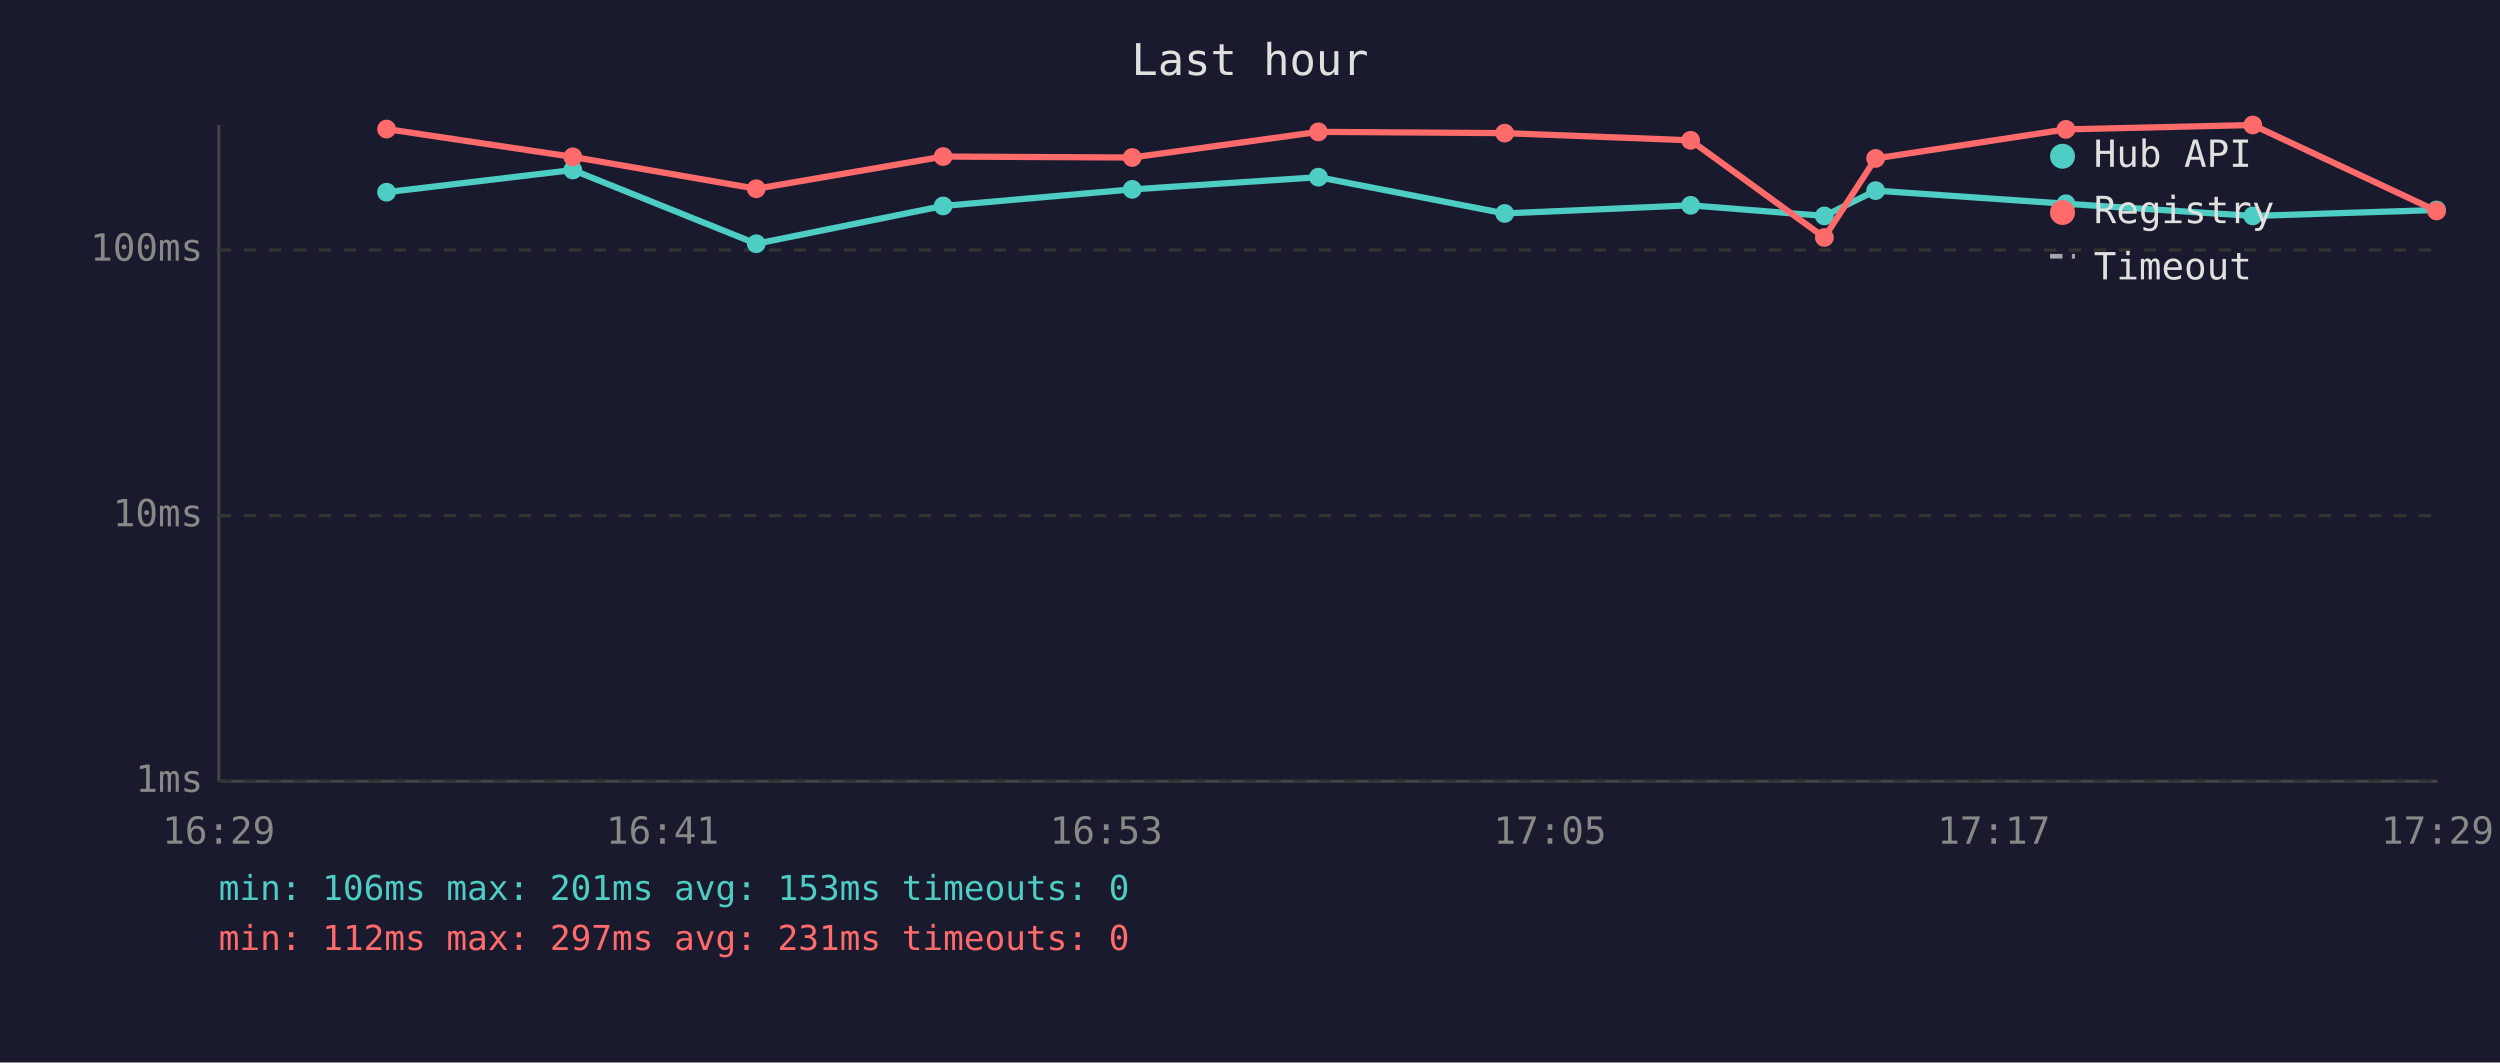
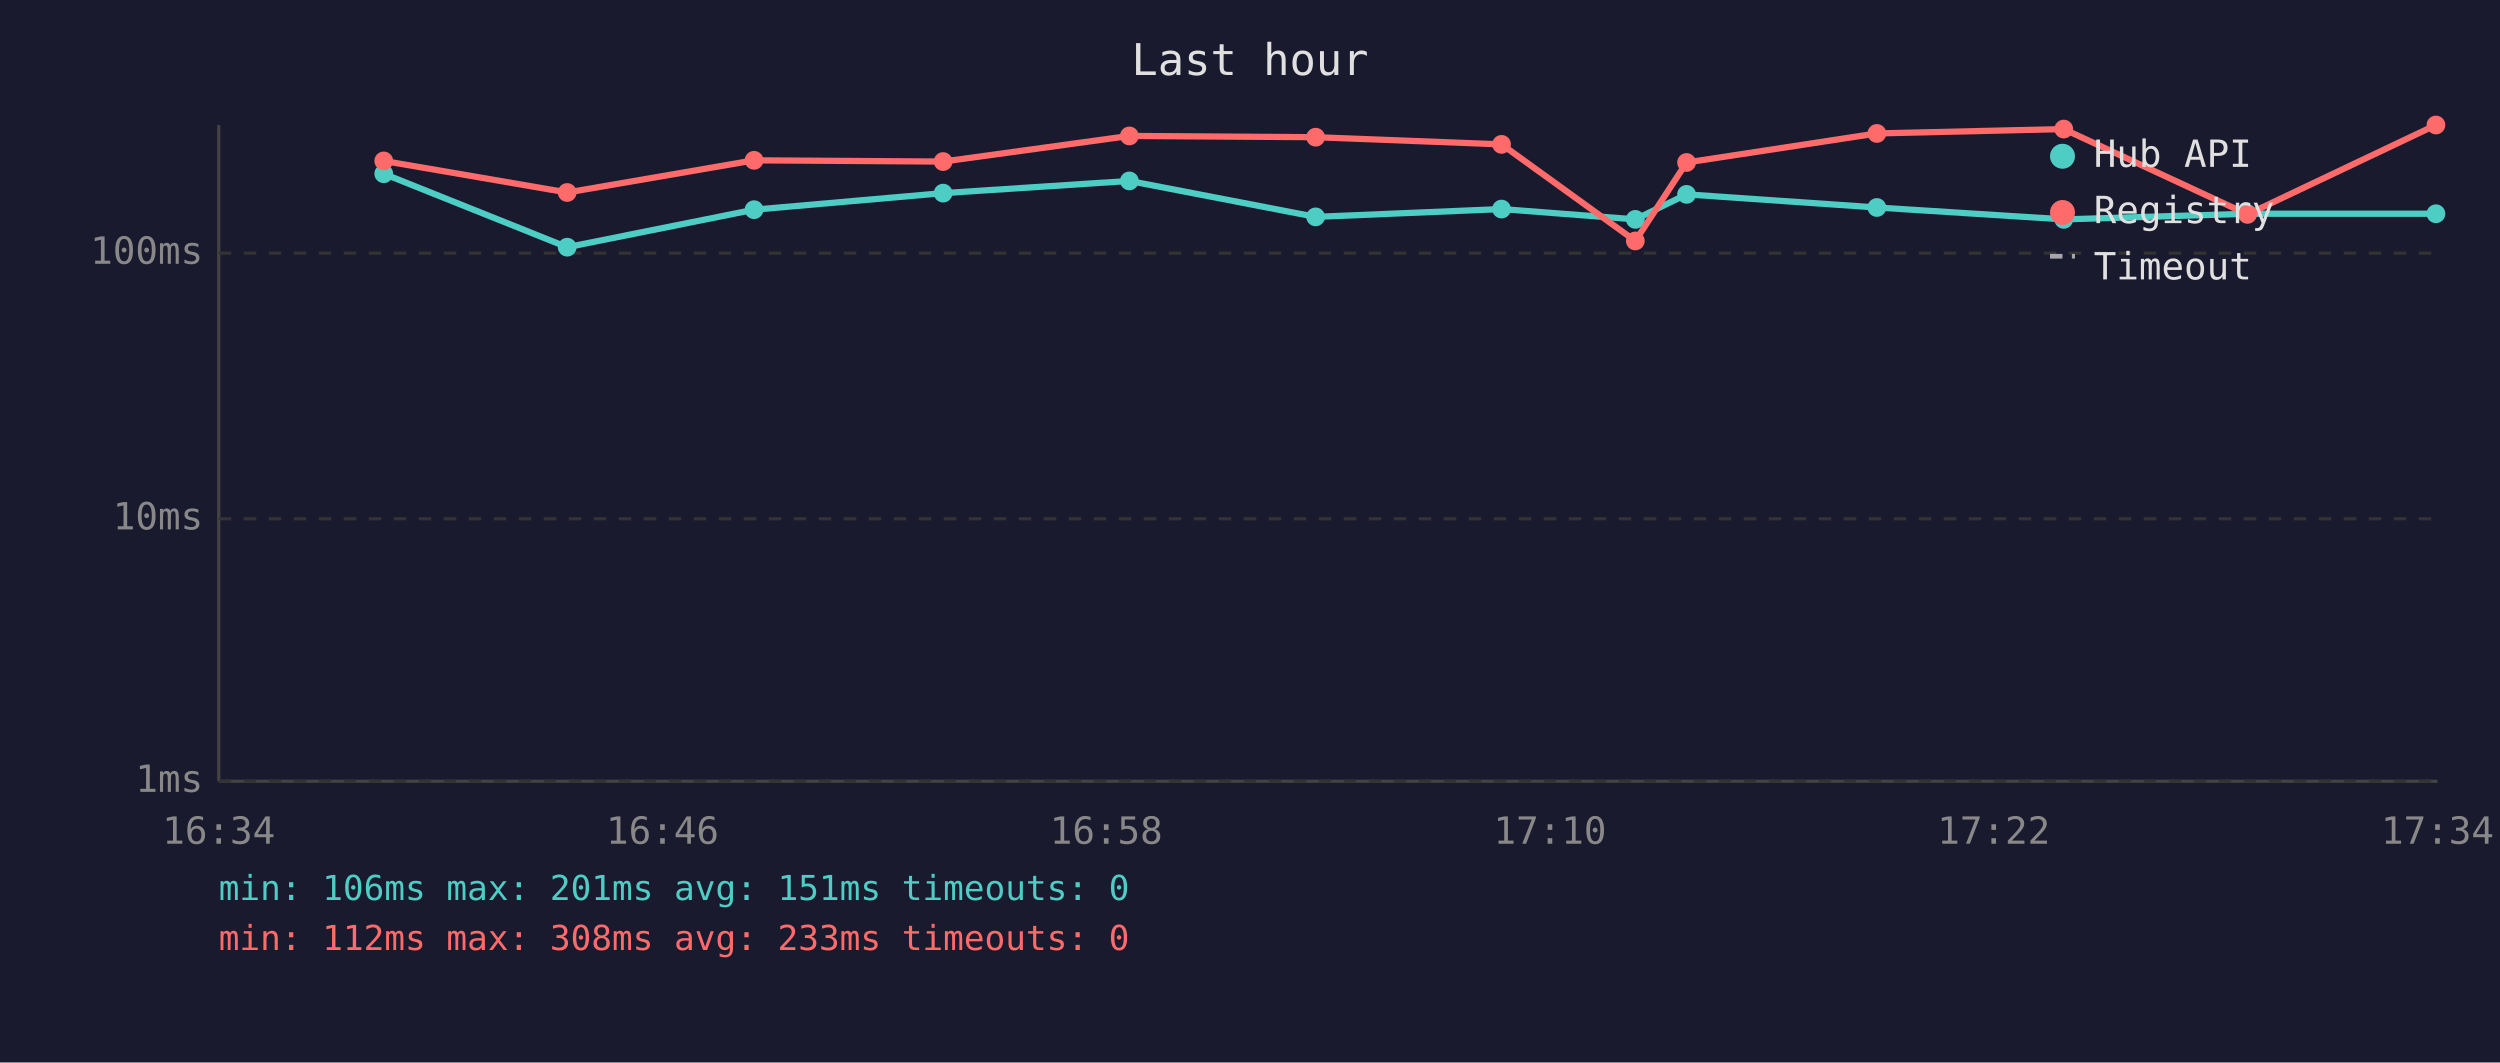
<svg xmlns="http://www.w3.org/2000/svg" viewBox="0 0 800 340" font-family="monospace" font-size="12">
  <rect width="800" height="340" fill="#1a1a2e" />
  <text x="400" y="24" fill="#e0e0e0" font-size="14" text-anchor="middle">Last hour</text>
  <line x1="70" y1="40" x2="70" y2="250" stroke="#444" stroke-width="1" />
  <line x1="70" y1="250" x2="780" y2="250" stroke="#444" stroke-width="1" />
  <line x1="70" y1="250" x2="780" y2="250" stroke="#333" stroke-width="1" stroke-dasharray="4" />
  <text x="65" y="250" fill="#888" text-anchor="end" dominant-baseline="middle">1ms</text>
-   <line x1="70" y1="165" x2="780" y2="165" stroke="#333" stroke-width="1" stroke-dasharray="4" />
-   <text x="65" y="165" fill="#888" text-anchor="end" dominant-baseline="middle">10ms</text>
-   <line x1="70" y1="80" x2="780" y2="80" stroke="#333" stroke-width="1" stroke-dasharray="4" />
-   <text x="65" y="80" fill="#888" text-anchor="end" dominant-baseline="middle">100ms</text>
-   <text x="70" y="270" fill="#888" text-anchor="middle">16:29</text>
-   <text x="212" y="270" fill="#888" text-anchor="middle">16:41</text>
-   <text x="354" y="270" fill="#888" text-anchor="middle">16:53</text>
-   <text x="496" y="270" fill="#888" text-anchor="middle">17:05</text>
-   <text x="638" y="270" fill="#888" text-anchor="middle">17:17</text>
-   <text x="780" y="270" fill="#888" text-anchor="middle">17:29</text>
-   <polyline points="123.7,61.5 183.3,54.4 242.0,78.0 301.8,65.9 362.3,60.6 421.9,56.7 481.5,68.3 541.0,65.7 583.8,69.1 600.2,61.0 661.1,65.2 720.9,69.1 779.7,67.2" fill="none" stroke="#4ecdc4" stroke-width="2" opacity="1" />
-   <circle cx="123.7" cy="61.5" r="3" fill="#4ecdc4" />
-   <circle cx="183.3" cy="54.4" r="3" fill="#4ecdc4" />
-   <circle cx="242.0" cy="78.0" r="3" fill="#4ecdc4" />
-   <circle cx="301.8" cy="65.9" r="3" fill="#4ecdc4" />
-   <circle cx="362.3" cy="60.6" r="3" fill="#4ecdc4" />
-   <circle cx="421.9" cy="56.7" r="3" fill="#4ecdc4" />
-   <circle cx="481.5" cy="68.3" r="3" fill="#4ecdc4" />
-   <circle cx="541.0" cy="65.7" r="3" fill="#4ecdc4" />
-   <circle cx="583.8" cy="69.1" r="3" fill="#4ecdc4" />
-   <circle cx="600.2" cy="61.0" r="3" fill="#4ecdc4" />
-   <circle cx="661.1" cy="65.2" r="3" fill="#4ecdc4" />
-   <circle cx="720.9" cy="69.1" r="3" fill="#4ecdc4" />
-   <circle cx="779.7" cy="67.2" r="3" fill="#4ecdc4" />
-   <polyline points="123.7,41.3 183.3,50.2 242.0,60.4 301.8,50.1 362.3,50.4 421.9,42.2 481.5,42.6 541.0,44.9 583.8,76.0 600.2,50.7 661.1,41.4 720.9,40.0 779.7,67.5" fill="none" stroke="#ff6b6b" stroke-width="2" opacity="1" />
-   <circle cx="123.7" cy="41.3" r="3" fill="#ff6b6b" />
-   <circle cx="183.3" cy="50.2" r="3" fill="#ff6b6b" />
-   <circle cx="242.0" cy="60.4" r="3" fill="#ff6b6b" />
-   <circle cx="301.8" cy="50.1" r="3" fill="#ff6b6b" />
-   <circle cx="362.3" cy="50.4" r="3" fill="#ff6b6b" />
-   <circle cx="421.9" cy="42.2" r="3" fill="#ff6b6b" />
-   <circle cx="481.5" cy="42.6" r="3" fill="#ff6b6b" />
-   <circle cx="541.0" cy="44.9" r="3" fill="#ff6b6b" />
-   <circle cx="583.8" cy="76.0" r="3" fill="#ff6b6b" />
-   <circle cx="600.2" cy="50.7" r="3" fill="#ff6b6b" />
-   <circle cx="661.1" cy="41.4" r="3" fill="#ff6b6b" />
-   <circle cx="720.9" cy="40.0" r="3" fill="#ff6b6b" />
-   <circle cx="779.7" cy="67.5" r="3" fill="#ff6b6b" />
+   <line x1="70" y1="166" x2="780" y2="166" stroke="#333" stroke-width="1" stroke-dasharray="4" />
+   <text x="65" y="166" fill="#888" text-anchor="end" dominant-baseline="middle">10ms</text>
+   <line x1="70" y1="81" x2="780" y2="81" stroke="#333" stroke-width="1" stroke-dasharray="4" />
+   <text x="65" y="81" fill="#888" text-anchor="end" dominant-baseline="middle">100ms</text>
+   <text x="70" y="270" fill="#888" text-anchor="middle">16:34</text>
+   <text x="212" y="270" fill="#888" text-anchor="middle">16:46</text>
+   <text x="354" y="270" fill="#888" text-anchor="middle">16:58</text>
+   <text x="496" y="270" fill="#888" text-anchor="middle">17:10</text>
+   <text x="638" y="270" fill="#888" text-anchor="middle">17:22</text>
+   <text x="780" y="270" fill="#888" text-anchor="middle">17:34</text>
+   <polyline points="122.8,55.6 181.5,79.1 241.3,67.1 301.8,61.8 361.4,57.9 421.0,69.4 480.5,66.9 523.3,70.2 539.7,62.2 600.6,66.4 660.4,70.2 719.2,68.4 779.5,68.4" fill="none" stroke="#4ecdc4" stroke-width="2" opacity="1" />
+   <circle cx="122.8" cy="55.6" r="3" fill="#4ecdc4" />
+   <circle cx="181.5" cy="79.1" r="3" fill="#4ecdc4" />
+   <circle cx="241.3" cy="67.1" r="3" fill="#4ecdc4" />
+   <circle cx="301.8" cy="61.8" r="3" fill="#4ecdc4" />
+   <circle cx="361.4" cy="57.9" r="3" fill="#4ecdc4" />
+   <circle cx="421.0" cy="69.4" r="3" fill="#4ecdc4" />
+   <circle cx="480.5" cy="66.9" r="3" fill="#4ecdc4" />
+   <circle cx="523.3" cy="70.2" r="3" fill="#4ecdc4" />
+   <circle cx="539.7" cy="62.2" r="3" fill="#4ecdc4" />
+   <circle cx="600.6" cy="66.4" r="3" fill="#4ecdc4" />
+   <circle cx="660.4" cy="70.2" r="3" fill="#4ecdc4" />
+   <circle cx="719.2" cy="68.4" r="3" fill="#4ecdc4" />
+   <circle cx="779.5" cy="68.4" r="3" fill="#4ecdc4" />
+   <polyline points="122.8,51.5 181.5,61.6 241.3,51.3 301.8,51.7 361.4,43.5 421.0,43.9 480.5,46.2 523.3,77.1 539.7,52.0 600.6,42.7 660.4,41.3 719.2,68.6 779.5,40.0" fill="none" stroke="#ff6b6b" stroke-width="2" opacity="1" />
+   <circle cx="122.8" cy="51.5" r="3" fill="#ff6b6b" />
+   <circle cx="181.5" cy="61.6" r="3" fill="#ff6b6b" />
+   <circle cx="241.3" cy="51.3" r="3" fill="#ff6b6b" />
+   <circle cx="301.8" cy="51.7" r="3" fill="#ff6b6b" />
+   <circle cx="361.4" cy="43.5" r="3" fill="#ff6b6b" />
+   <circle cx="421.0" cy="43.9" r="3" fill="#ff6b6b" />
+   <circle cx="480.5" cy="46.2" r="3" fill="#ff6b6b" />
+   <circle cx="523.3" cy="77.1" r="3" fill="#ff6b6b" />
+   <circle cx="539.7" cy="52.0" r="3" fill="#ff6b6b" />
+   <circle cx="600.6" cy="42.7" r="3" fill="#ff6b6b" />
+   <circle cx="660.4" cy="41.3" r="3" fill="#ff6b6b" />
+   <circle cx="719.2" cy="68.6" r="3" fill="#ff6b6b" />
+   <circle cx="779.5" cy="40.0" r="3" fill="#ff6b6b" />
  <circle cx="660" cy="50" r="4" fill="#4ecdc4" />
  <text x="670" y="50" fill="#e0e0e0" dominant-baseline="middle">Hub API</text>
  <circle cx="660" cy="68" r="4" fill="#ff6b6b" />
  <text x="670" y="68" fill="#e0e0e0" dominant-baseline="middle">Registry</text>
  <line x1="656" y1="82" x2="664" y2="82" stroke="#e0e0e0" stroke-width="1.5" stroke-dasharray="4,3" opacity="0.7" />
  <text x="670" y="86" fill="#e0e0e0" dominant-baseline="middle">Timeout</text>
-   <text x="70" y="288" fill="#4ecdc4" font-size="11">min: 106ms  max: 201ms  avg: 153ms  timeouts: 0</text>
-   <text x="70" y="304" fill="#ff6b6b" font-size="11">min: 112ms  max: 297ms  avg: 231ms  timeouts: 0</text>
+   <text x="70" y="288" fill="#4ecdc4" font-size="11">min: 106ms  max: 201ms  avg: 151ms  timeouts: 0</text>
+   <text x="70" y="304" fill="#ff6b6b" font-size="11">min: 112ms  max: 308ms  avg: 233ms  timeouts: 0</text>
</svg>
